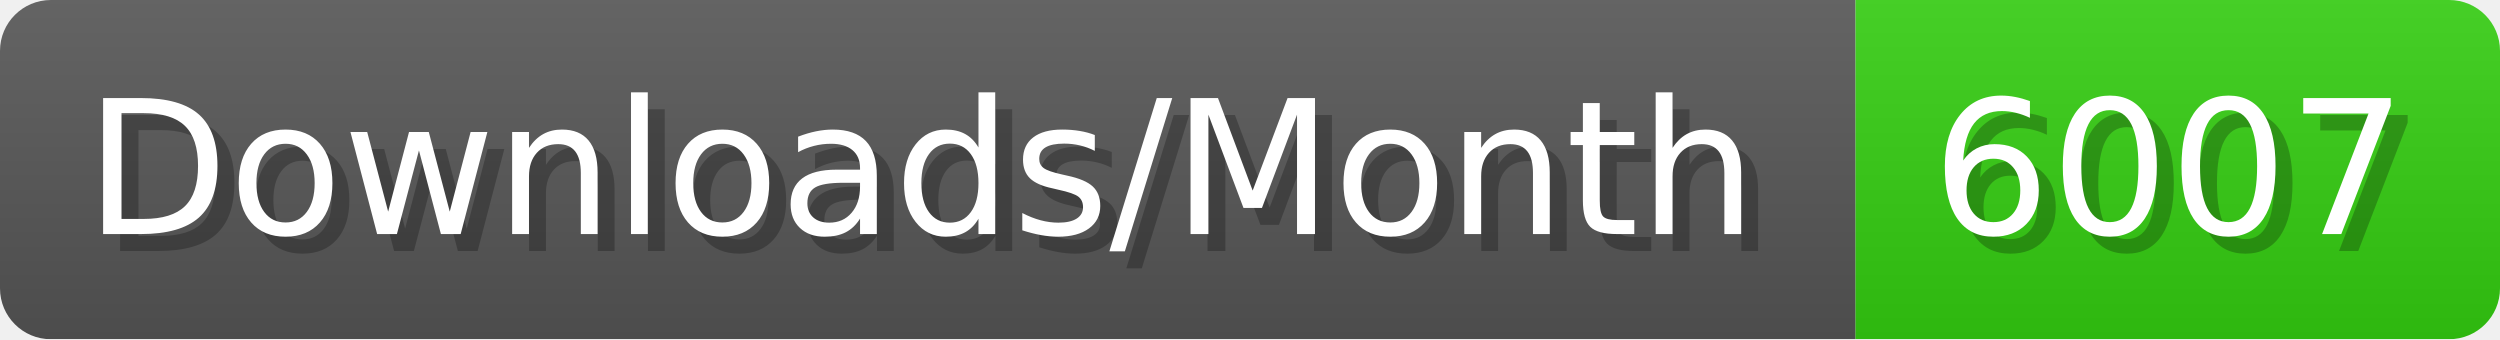
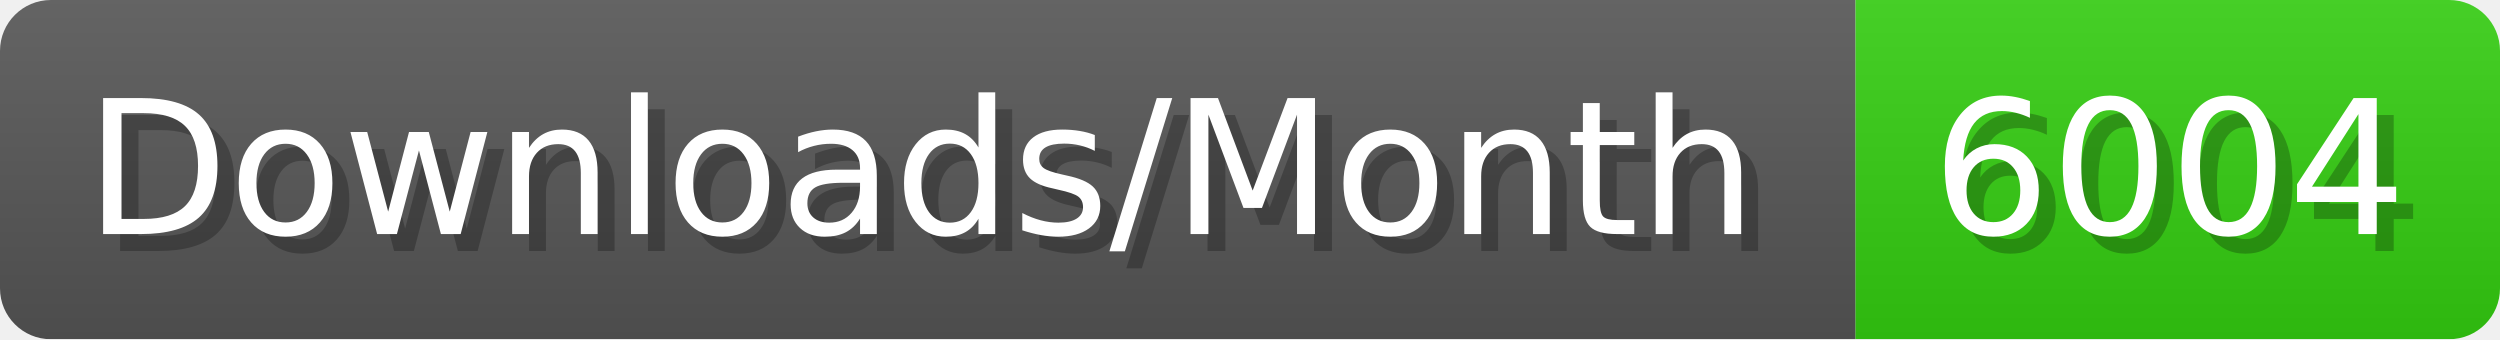
- <svg xmlns="http://www.w3.org/2000/svg" width="147.4" height="20" viewBox="0 0 1474 200" role="img" aria-label="Downloads/Month: 6007">
+ <svg xmlns="http://www.w3.org/2000/svg" width="147.4" height="20" viewBox="0 0 1474 200" role="img" aria-label="Downloads/Month: 6004">
  <linearGradient id="YlXUI" x2="0" y2="100%">
    <stop offset="0" stop-opacity=".1" stop-color="#EEE" />
    <stop offset="1" stop-opacity=".1" />
  </linearGradient>
  <mask id="JHhop">
    <rect width="1474" height="200" rx="30" fill="#FFF" />
  </mask>
  <g mask="url(#JHhop)">
    <rect width="1094" height="200" fill="#555" />
    <rect width="380" height="200" fill="#3C1" x="1094" />
    <rect width="1474" height="200" fill="url(#YlXUI)" />
  </g>
  <g aria-hidden="true" fill="#fff" text-anchor="start" font-family="Verdana,DejaVu Sans,sans-serif" font-size="110">
    <text x="60" y="148" textLength="994" fill="#000" opacity="0.25">Downloads/Month</text>
    <text x="50" y="138" textLength="994">Downloads/Month</text>
-     <text x="1149" y="148" textLength="280" fill="#000" opacity="0.25">6007</text>
-     <text x="1139" y="138" textLength="280">6007</text>
+     <text x="1149" y="148" textLength="280" fill="#000" opacity="0.25">6004</text>
+     <text x="1139" y="138" textLength="280">6004</text>
  </g>
</svg>
